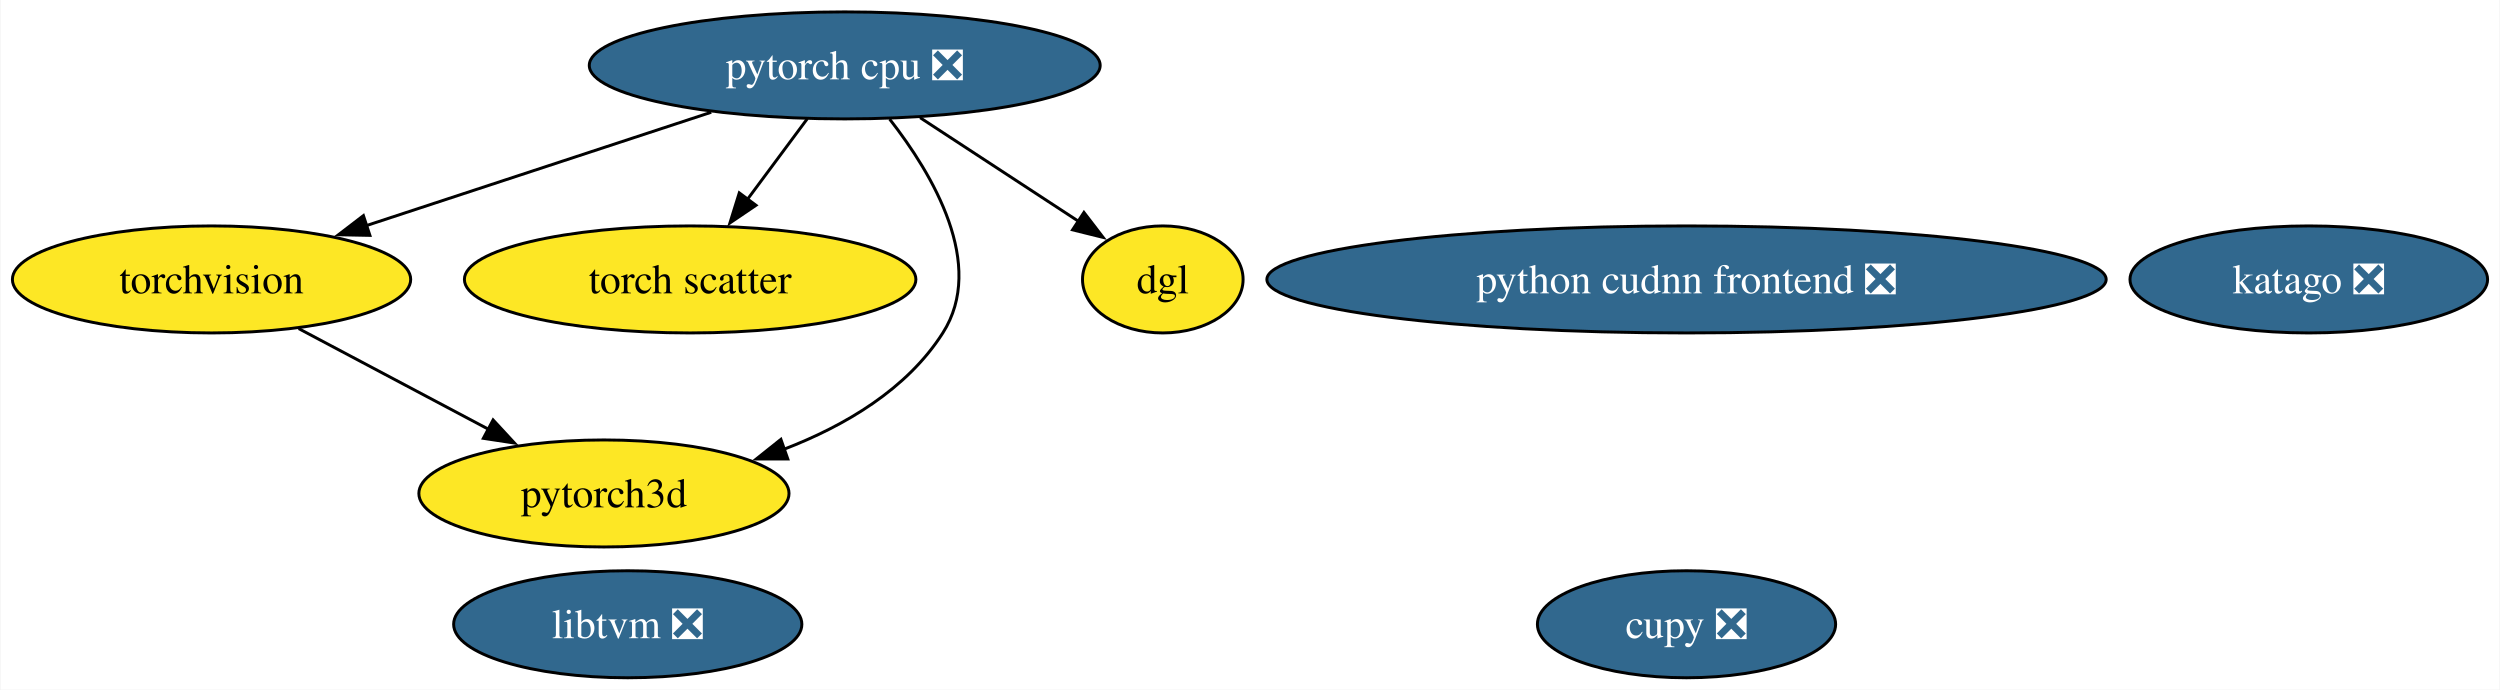
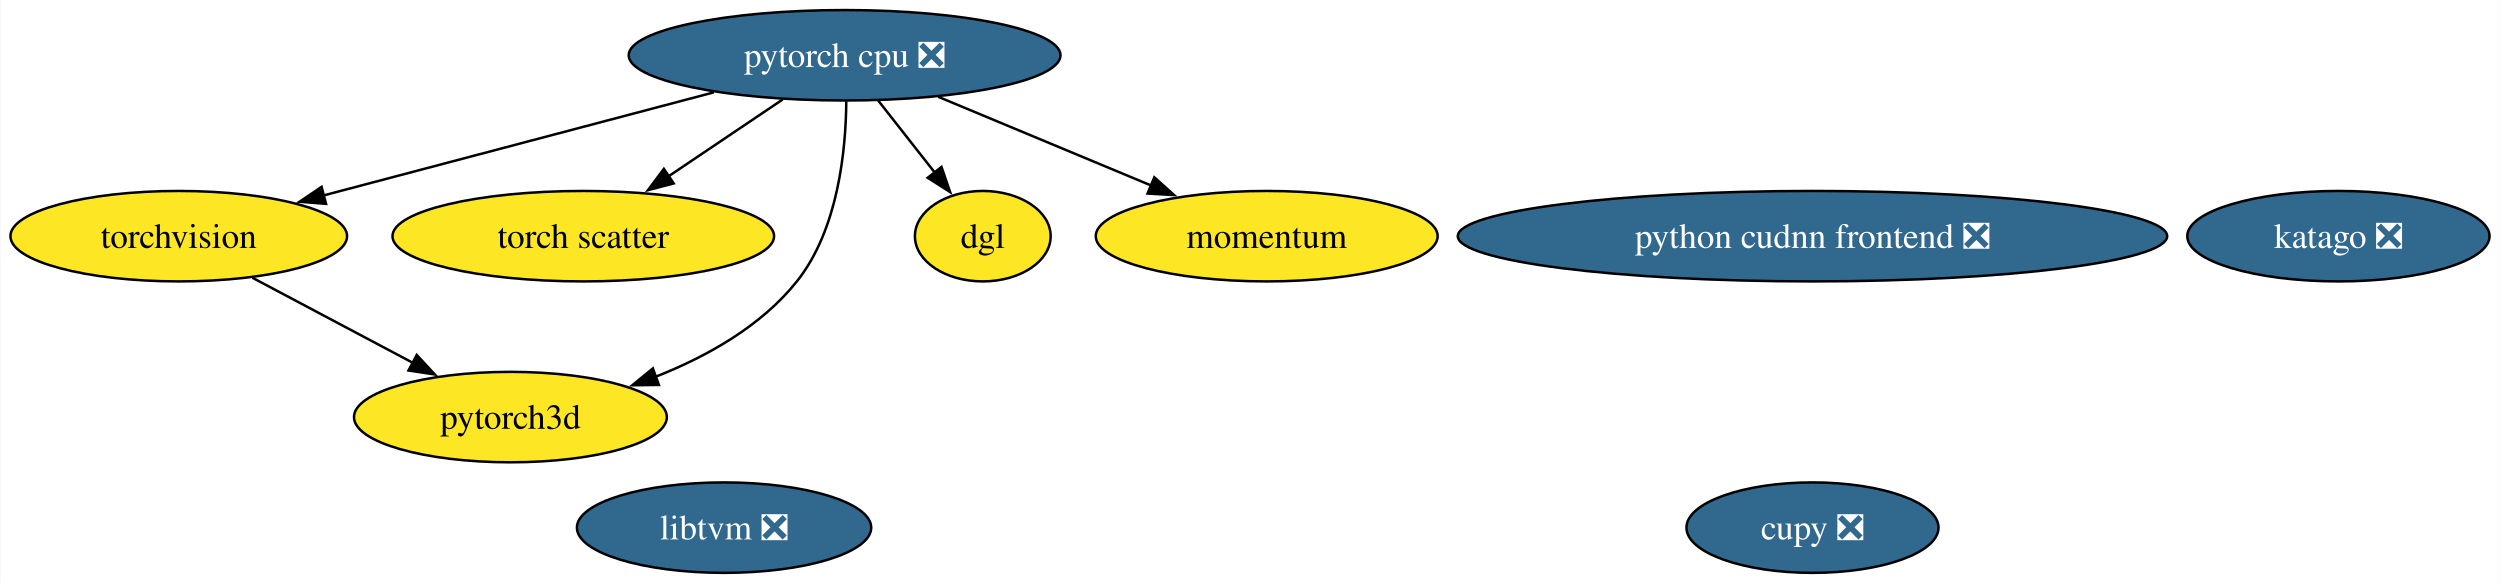
- <svg xmlns="http://www.w3.org/2000/svg" xmlns:xlink="http://www.w3.org/1999/xlink" width="841pt" height="232pt" viewBox="0.00 0.00 840.65 232.00">
+ <svg xmlns="http://www.w3.org/2000/svg" xmlns:xlink="http://www.w3.org/1999/xlink" width="995pt" height="232pt" viewBox="0.00 0.00 994.68 232.00">
  <g id="graph0" class="graph" transform="scale(1 1) rotate(0) translate(4 228)">
-     <polygon fill="white" stroke="none" points="-4,4 -4,-228 836.65,-228 836.65,4 -4,4" />
+     <polygon fill="white" stroke="none" points="-4,4 -4,-228 990.68,-228 990.68,4 -4,4" />
    <g id="node1" class="node">
      <g id="a_node1">
        <a xlink:href="https://github.com/conda-forge/torchvision-feedstock" xlink:title="torchvision">
          <ellipse fill="#fde725" stroke="black" cx="66.99" cy="-134" rx="66.99" ry="18" />
          <text text-anchor="middle" x="66.99" y="-129.32" font-family="Times,serif" font-size="14.00">torchvision</text>
        </a>
      </g>
    </g>
    <g id="node7" class="node">
      <g id="a_node7">
        <a xlink:href="https://github.com/conda-forge/pytorch3d-feedstock" xlink:title="pytorch3d">
          <ellipse fill="#fde725" stroke="black" cx="198.99" cy="-62" rx="62.26" ry="18" />
          <text text-anchor="middle" x="198.99" y="-57.33" font-family="Times,serif" font-size="14.00">pytorch3d</text>
        </a>
      </g>
    </g>
    <g id="edge1" class="edge">
      <path fill="none" stroke="black" d="M96.29,-117.46C115.13,-107.47 139.83,-94.38 160.28,-83.53" />
      <polygon fill="black" stroke="black" points="161.7,-86.74 168.9,-78.96 158.42,-80.55 161.7,-86.74" />
    </g>
    <g id="node2" class="node">
      <g id="a_node2">
        <a xlink:href="https://github.com/conda-forge/pytorch-cpu-feedstock/pull/259" xlink:title="pytorch cpu ❎">
-           <ellipse fill="#31688e" stroke="black" cx="279.99" cy="-206" rx="85.93" ry="18" />
-           <text text-anchor="middle" x="279.99" y="-201.32" font-family="Times,serif" font-size="14.00" fill="white">pytorch cpu ❎</text>
+           <ellipse fill="#31688e" stroke="black" cx="331.99" cy="-206" rx="85.93" ry="18" />
+           <text text-anchor="middle" x="331.99" y="-201.32" font-family="Times,serif" font-size="14.00" fill="white">pytorch cpu ❎</text>
        </a>
      </g>
    </g>
-     <g id="edge5" class="edge">
-       <path fill="none" stroke="black" d="M235.08,-190.24C201.12,-179.08 154.44,-163.74 118.88,-152.05" />
-       <polygon fill="black" stroke="black" points="120.26,-148.82 109.67,-149.03 118.08,-155.47 120.26,-148.82" />
+     <g id="edge6" class="edge">
+       <path fill="none" stroke="black" d="M279.95,-191.25C235.25,-179.45 170.89,-162.45 124.64,-150.23" />
+       <polygon fill="black" stroke="black" points="125.61,-146.87 115.05,-147.7 123.83,-153.63 125.61,-146.87" />
    </g>
    <g id="node5" class="node">
      <g id="a_node5">
        <a xlink:href="https://github.com/conda-forge/torch-scatter-feedstock" xlink:title="torch scatter">
          <ellipse fill="#fde725" stroke="black" cx="227.99" cy="-134" rx="75.94" ry="18" />
          <text text-anchor="middle" x="227.99" y="-129.32" font-family="Times,serif" font-size="14.00">torch scatter</text>
        </a>
      </g>
    </g>
+     <g id="edge5" class="edge">
+       <path fill="none" stroke="black" d="M307.34,-188.41C293.75,-179.26 276.66,-167.76 261.82,-157.77" />
+       <polygon fill="black" stroke="black" points="263.97,-155 253.72,-152.32 260.06,-160.8 263.97,-155" />
+     </g>
    <g id="edge4" class="edge">
-       <path fill="none" stroke="black" d="M267.4,-188.05C261.34,-179.89 253.93,-169.91 247.18,-160.82" />
-       <polygon fill="black" stroke="black" points="250.14,-158.94 241.37,-153 244.52,-163.12 250.14,-158.94" />
-     </g>
-     <g id="edge3" class="edge">
-       <path fill="none" stroke="black" d="M295.08,-187.95C309.68,-169.27 327.61,-138.92 312.99,-116 300.9,-97.04 280.07,-84.76 259.5,-76.85" />
-       <polygon fill="black" stroke="black" points="260.84,-73.61 250.24,-73.6 258.52,-80.21 260.84,-73.61" />
+       <path fill="none" stroke="black" d="M332.66,-187.69C332.51,-168.22 329.44,-136.63 312.99,-116 298.8,-98.2 277.24,-86.1 256.68,-78.02" />
+       <polygon fill="black" stroke="black" points="258.08,-74.8 247.49,-74.67 255.69,-81.38 258.08,-74.8" />
    </g>
    <g id="node8" class="node">
      <g id="a_node8">
        <a xlink:href="https://github.com/conda-forge/dgl-feedstock" xlink:title="dgl">
          <ellipse fill="#fde725" stroke="black" cx="386.99" cy="-134" rx="27.01" ry="18" />
          <text text-anchor="middle" x="386.99" y="-129.32" font-family="Times,serif" font-size="14.00">dgl</text>
        </a>
      </g>
    </g>
    <g id="edge2" class="edge">
-       <path fill="none" stroke="black" d="M305.35,-188.41C321.47,-177.87 342.35,-164.21 358.96,-153.34" />
-       <polygon fill="black" stroke="black" points="360.46,-156.54 366.91,-148.14 356.63,-150.68 360.46,-156.54" />
+       <path fill="none" stroke="black" d="M345.31,-188.05C352.08,-179.44 360.43,-168.81 367.87,-159.33" />
+       <polygon fill="black" stroke="black" points="370.56,-161.57 373.99,-151.55 365.06,-157.25 370.56,-161.57" />
+     </g>
+     <g id="node10" class="node">
+       <g id="a_node10">
+         <a xlink:href="https://github.com/conda-forge/momentum-feedstock" xlink:title="momentum">
+           <ellipse fill="#fde725" stroke="black" cx="499.99" cy="-134" rx="68.04" ry="18" />
+           <text text-anchor="middle" x="499.99" y="-129.32" font-family="Times,serif" font-size="14.00">momentum</text>
+         </a>
+       </g>
+     </g>
+     <g id="edge3" class="edge">
+       <path fill="none" stroke="black" d="M369.28,-189.46C394.25,-179.06 427.31,-165.28 453.94,-154.19" />
+       <polygon fill="black" stroke="black" points="455.25,-157.43 463.14,-150.36 452.56,-150.97 455.25,-157.43" />
    </g>
    <g id="node3" class="node">
      <g id="a_node3">
        <a xlink:href="https://github.com/conda-forge/cupy-feedstock/pull/286" xlink:title="cupy ❎">
-           <ellipse fill="#31688e" stroke="black" cx="563.17" cy="-18" rx="50.16" ry="18" />
-           <text text-anchor="middle" x="563.17" y="-13.32" font-family="Times,serif" font-size="14.00" fill="white">cupy ❎</text>
+           <ellipse fill="#31688e" stroke="black" cx="717.21" cy="-18" rx="50.16" ry="18" />
+           <text text-anchor="middle" x="717.21" y="-13.32" font-family="Times,serif" font-size="14.00" fill="white">cupy ❎</text>
        </a>
      </g>
    </g>
    <g id="node4" class="node">
      <g id="a_node4">
        <a xlink:href="https://github.com/conda-forge/libtvm-feedstock/pull/41" xlink:title="libtvm ❎">
-           <ellipse fill="#31688e" stroke="black" cx="207" cy="-18" rx="58.57" ry="18" />
-           <text text-anchor="middle" x="207" y="-13.32" font-family="Times,serif" font-size="14.00" fill="white">libtvm ❎</text>
+           <ellipse fill="#31688e" stroke="black" cx="284.02" cy="-18" rx="58.57" ry="18" />
+           <text text-anchor="middle" x="284.02" y="-13.32" font-family="Times,serif" font-size="14.00" fill="white">libtvm ❎</text>
        </a>
      </g>
    </g>
    <g id="node6" class="node">
      <g id="a_node6">
        <a xlink:href="https://github.com/conda-forge/katago-feedstock/pull/10" xlink:title="katago ❎">
-           <ellipse fill="#31688e" stroke="black" cx="772.5" cy="-134" rx="60.15" ry="18" />
-           <text text-anchor="middle" x="772.5" y="-129.32" font-family="Times,serif" font-size="14.00" fill="white">katago ❎</text>
+           <ellipse fill="#31688e" stroke="black" cx="926.53" cy="-134" rx="60.15" ry="18" />
+           <text text-anchor="middle" x="926.53" y="-129.32" font-family="Times,serif" font-size="14.00" fill="white">katago ❎</text>
        </a>
      </g>
    </g>
    <g id="node9" class="node">
      <g id="a_node9">
        <a xlink:href="https://github.com/conda-forge/python-cudnn-frontend-feedstock/pull/11" xlink:title="python cudnn frontend ❎">
-           <ellipse fill="#31688e" stroke="black" cx="563.17" cy="-134" rx="141.17" ry="18" />
-           <text text-anchor="middle" x="563.17" y="-129.32" font-family="Times,serif" font-size="14.00" fill="white">python cudnn frontend ❎</text>
+           <ellipse fill="#31688e" stroke="black" cx="717.21" cy="-134" rx="141.17" ry="18" />
+           <text text-anchor="middle" x="717.21" y="-129.32" font-family="Times,serif" font-size="14.00" fill="white">python cudnn frontend ❎</text>
        </a>
      </g>
    </g>
  </g>
</svg>
